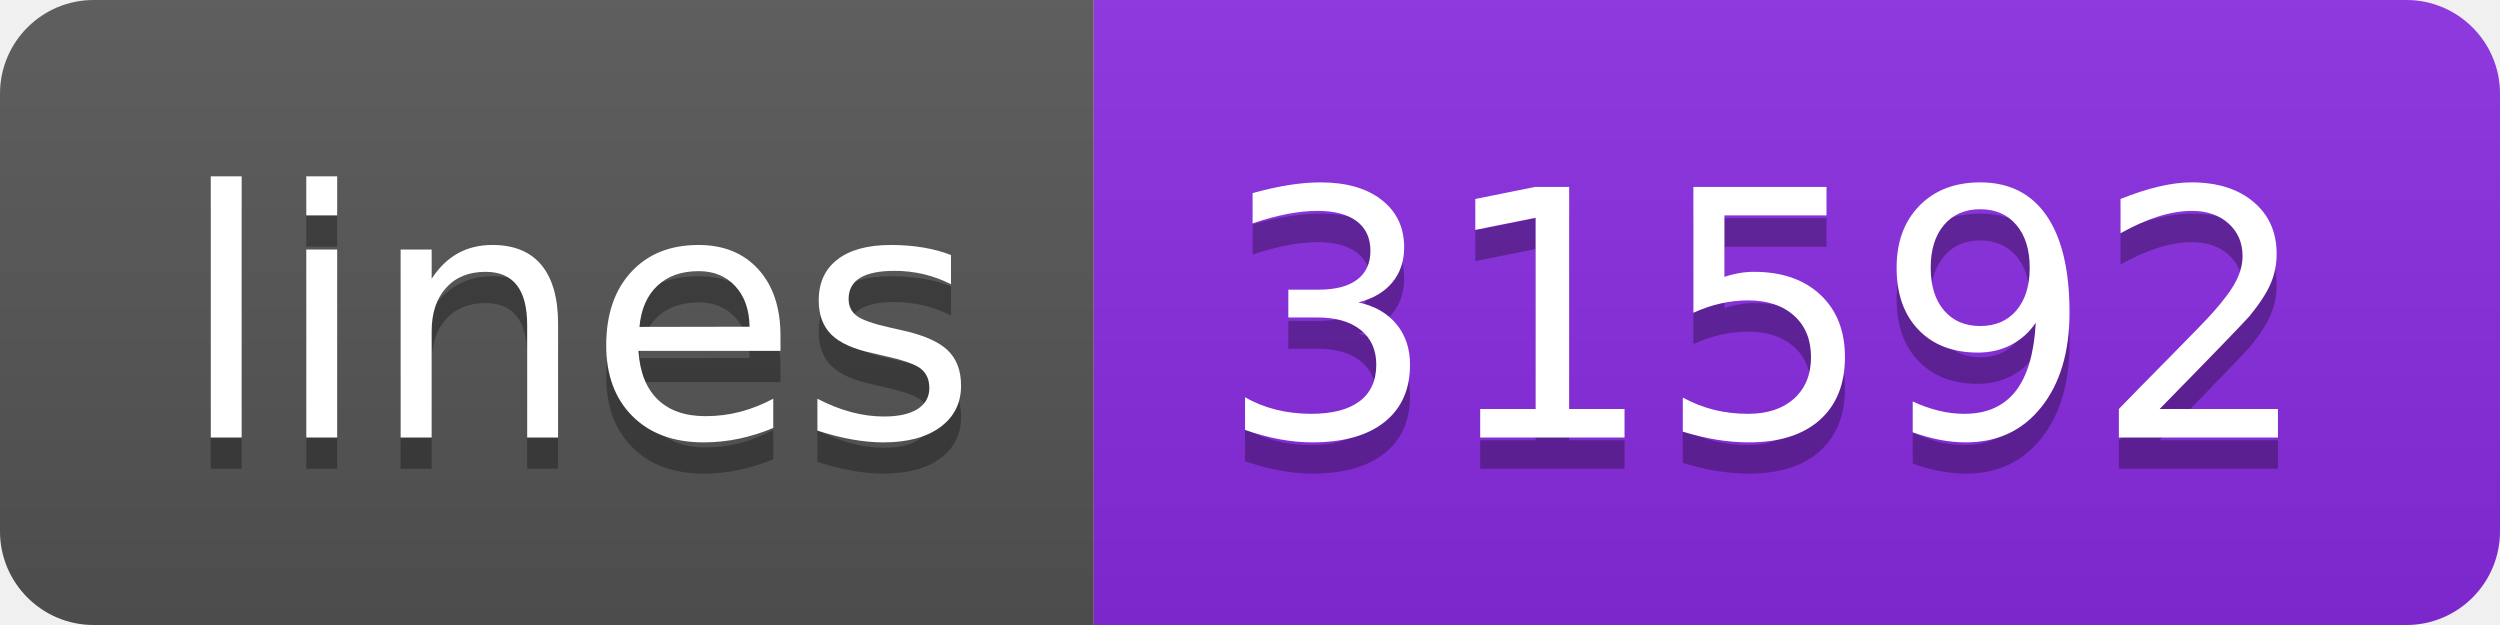
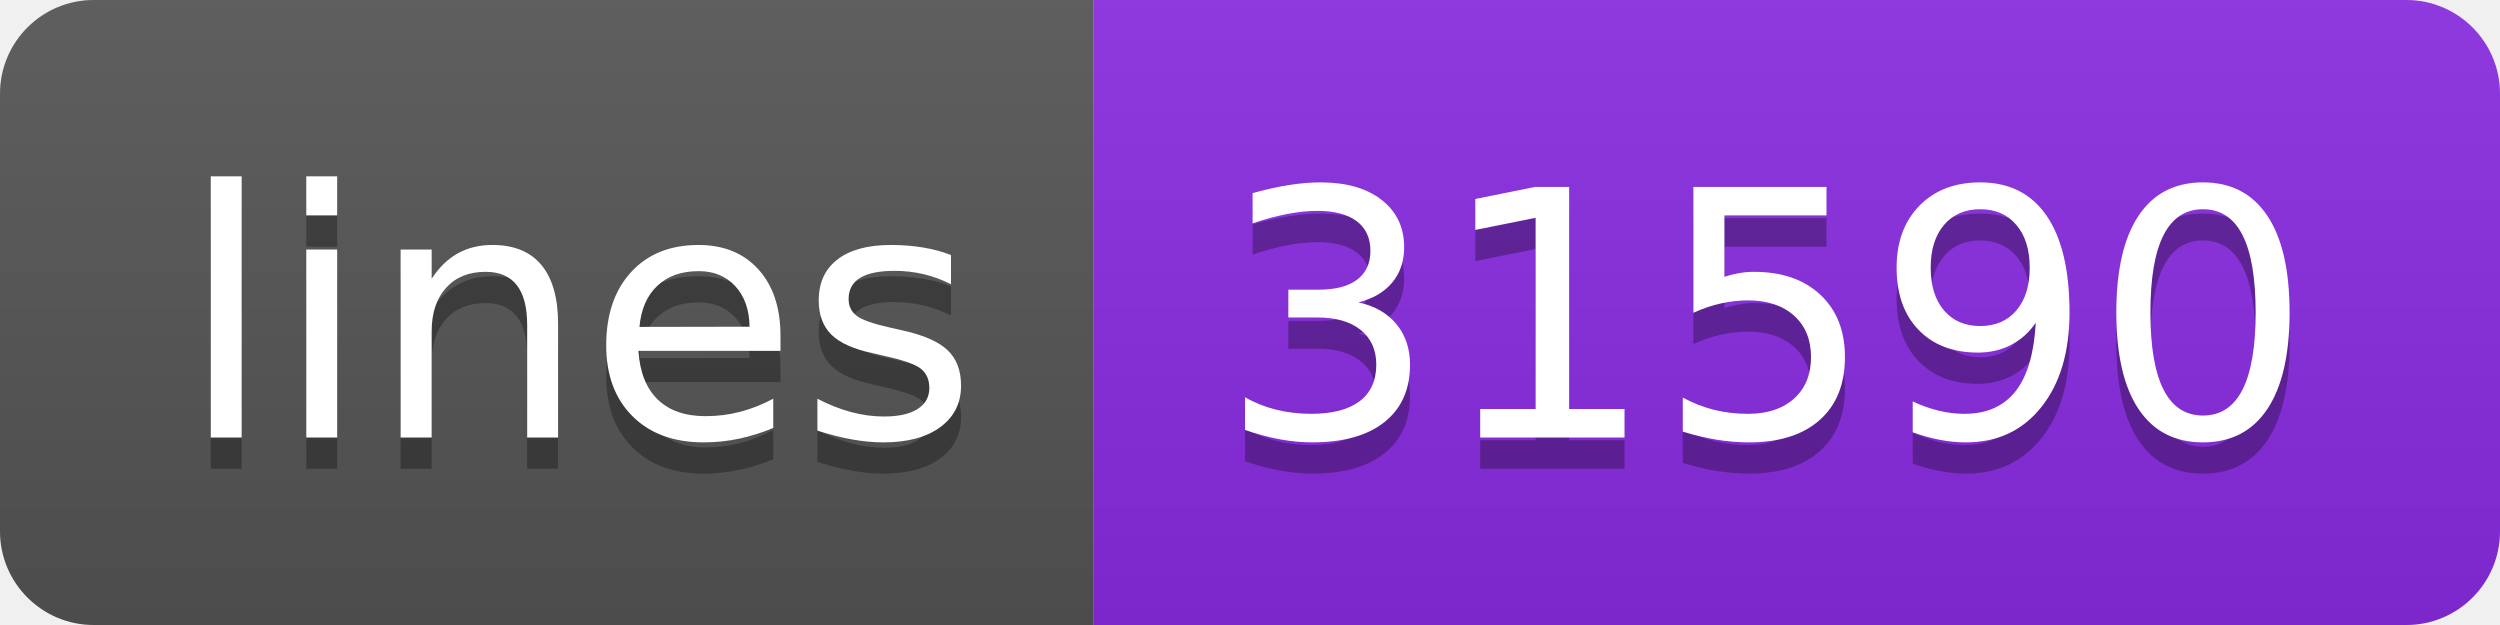
<svg xmlns="http://www.w3.org/2000/svg" width="80" height="20">
  <linearGradient id="s" x2="0" y2="100%">
    <stop offset="0" stop-color="#bbb" stop-opacity=".1" />
    <stop offset="1" stop-opacity=".1" />
  </linearGradient>
  <clipPath id="r">
    <rect width="80" height="20" rx="3" fill="#fff" />
  </clipPath>
  <g clip-path="url(#r)">
    <rect width="35" height="20" fill="#555" />
    <rect x="35" width="45" height="20" fill="blueviolet" />
    <rect width="80" height="20" fill="url(#s)" />
  </g>
  <g fill="#fff" text-anchor="middle" font-family="Verdana,Geneva,DejaVu Sans,sans-serif" text-rendering="geometricPrecision" font-size="110">
    <text x="185" y="150" fill="#010101" fill-opacity=".3" transform="scale(.1)" textLength="250">lines</text>
    <text x="185" y="140" transform="scale(.1)" textLength="250">lines</text>
-     <text x="565" y="150" fill="#010101" fill-opacity=".3" transform="scale(.1)" textLength="350">31592</text>
-     <text x="565" y="140" transform="scale(.1)" textLength="350">31592</text>
+     <text x="565" y="150" fill="#010101" fill-opacity=".3" transform="scale(.1)" textLength="350">31590</text>
+     <text x="565" y="140" transform="scale(.1)" textLength="350">31590</text>
  </g>
</svg>
